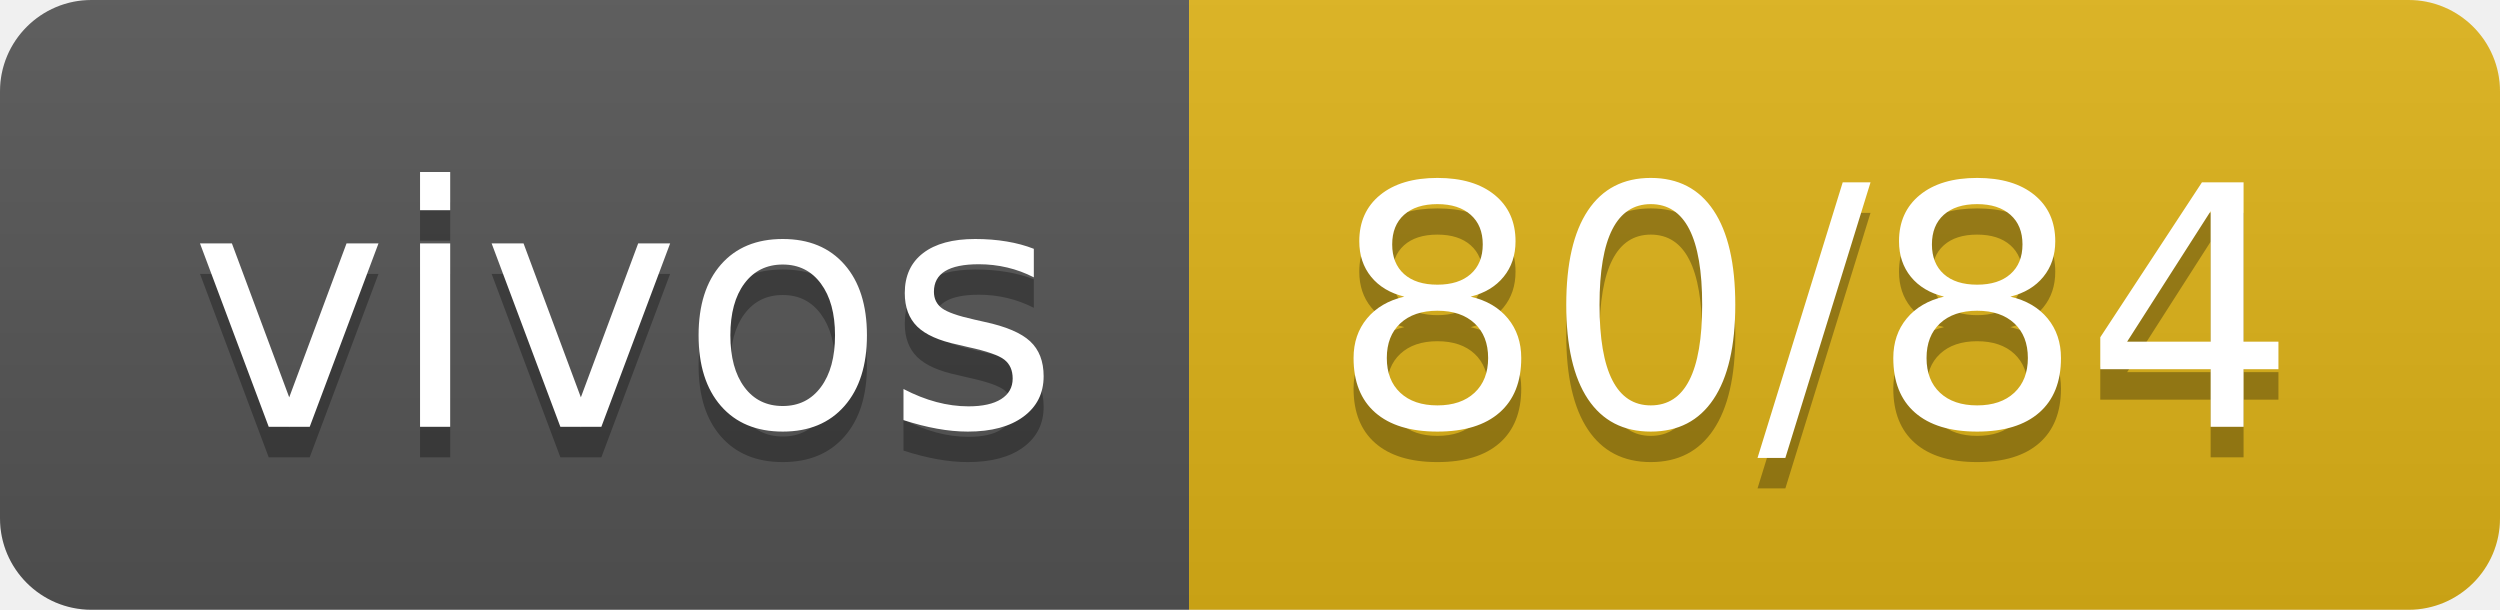
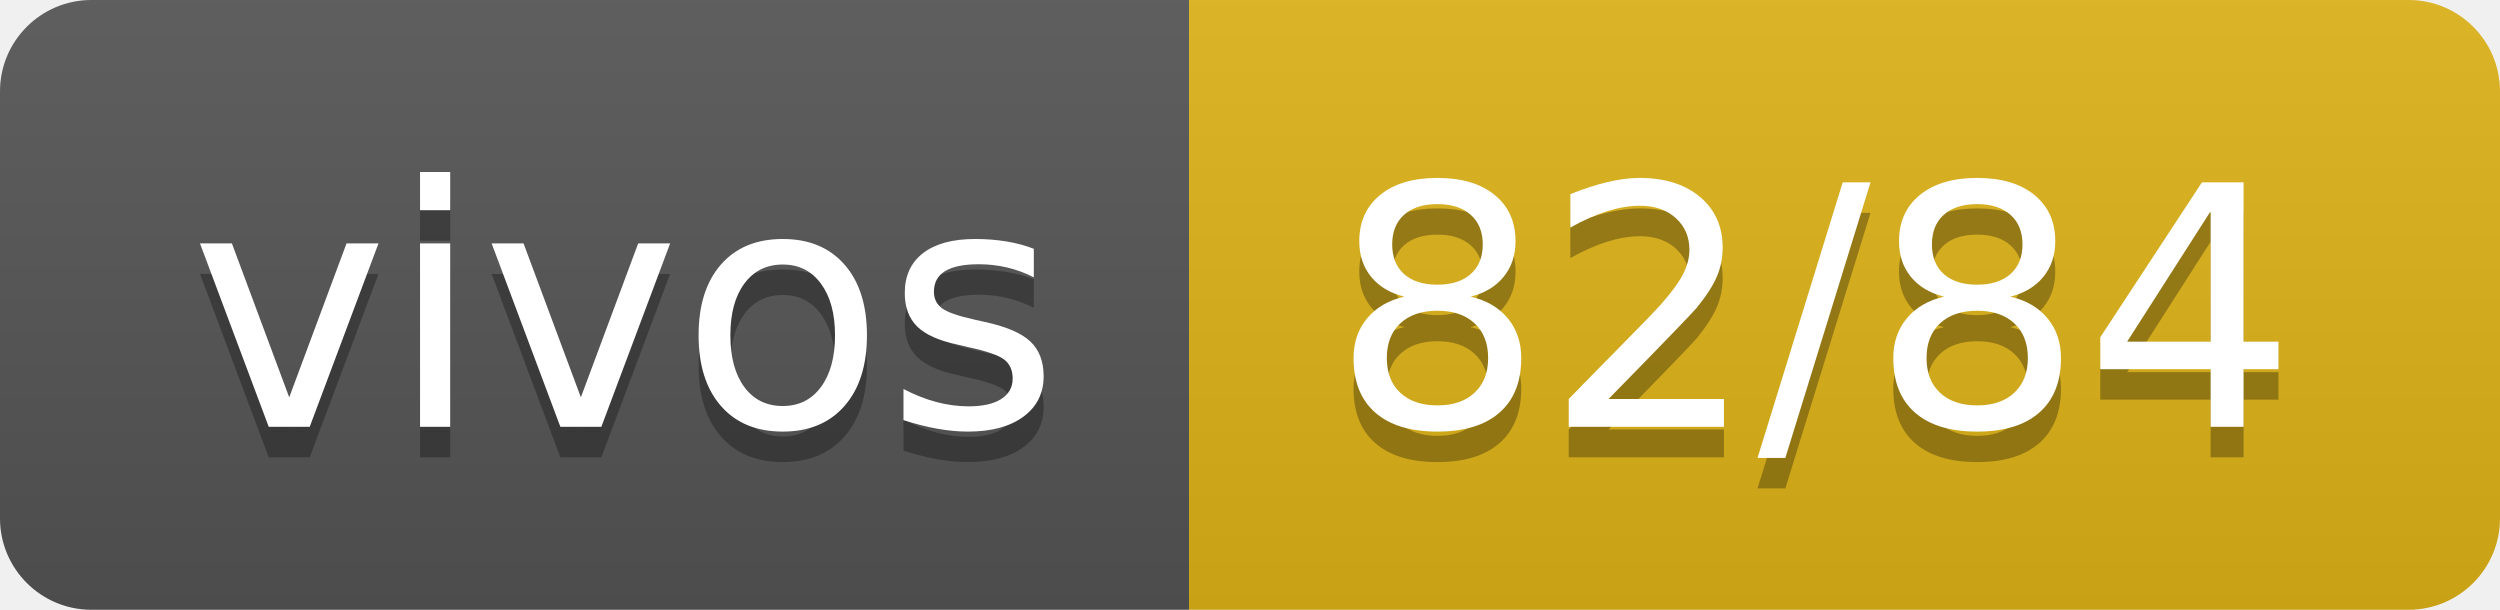
- <svg xmlns="http://www.w3.org/2000/svg" width="82" height="20" role="img" aria-label="vivos: 80/84">
+ <svg xmlns="http://www.w3.org/2000/svg" width="82" height="20" role="img" aria-label="vivos: 82/84">
  <linearGradient id="s" x2="0" y2="100%">
    <stop offset="0" stop-color="#bbb" stop-opacity=".1" />
    <stop offset="1" stop-opacity=".1" />
  </linearGradient>
  <clipPath id="r">
    <rect width="82" height="20" rx="3" fill="#fff" />
  </clipPath>
  <g clip-path="url(#r)">
    <rect width="39" height="20" fill="#555" />
    <rect x="39" width="43" height="20" fill="#dfb317" />
    <rect width="82" height="20" fill="url(#s)" />
  </g>
  <g fill="#fff" text-anchor="middle" font-family="Verdana,Geneva,DejaVu Sans,sans-serif" text-rendering="geometricPrecision" font-size="110">
    <text aria-hidden="true" x="205" y="150" fill="#010101" fill-opacity=".3" transform="scale(.1)" textLength="290">vivos</text>
    <text x="205" y="140" transform="scale(.1)" fill="#fff" textLength="290">vivos</text>
-     <text aria-hidden="true" x="595" y="150" fill="#010101" fill-opacity=".3" transform="scale(.1)" textLength="330">80/84</text>
-     <text x="595" y="140" transform="scale(.1)" fill="#fff" textLength="330">80/84</text>
+     <text aria-hidden="true" x="595" y="150" fill="#010101" fill-opacity=".3" transform="scale(.1)" textLength="330">82/84</text>
+     <text x="595" y="140" transform="scale(.1)" fill="#fff" textLength="330">82/84</text>
  </g>
</svg>
